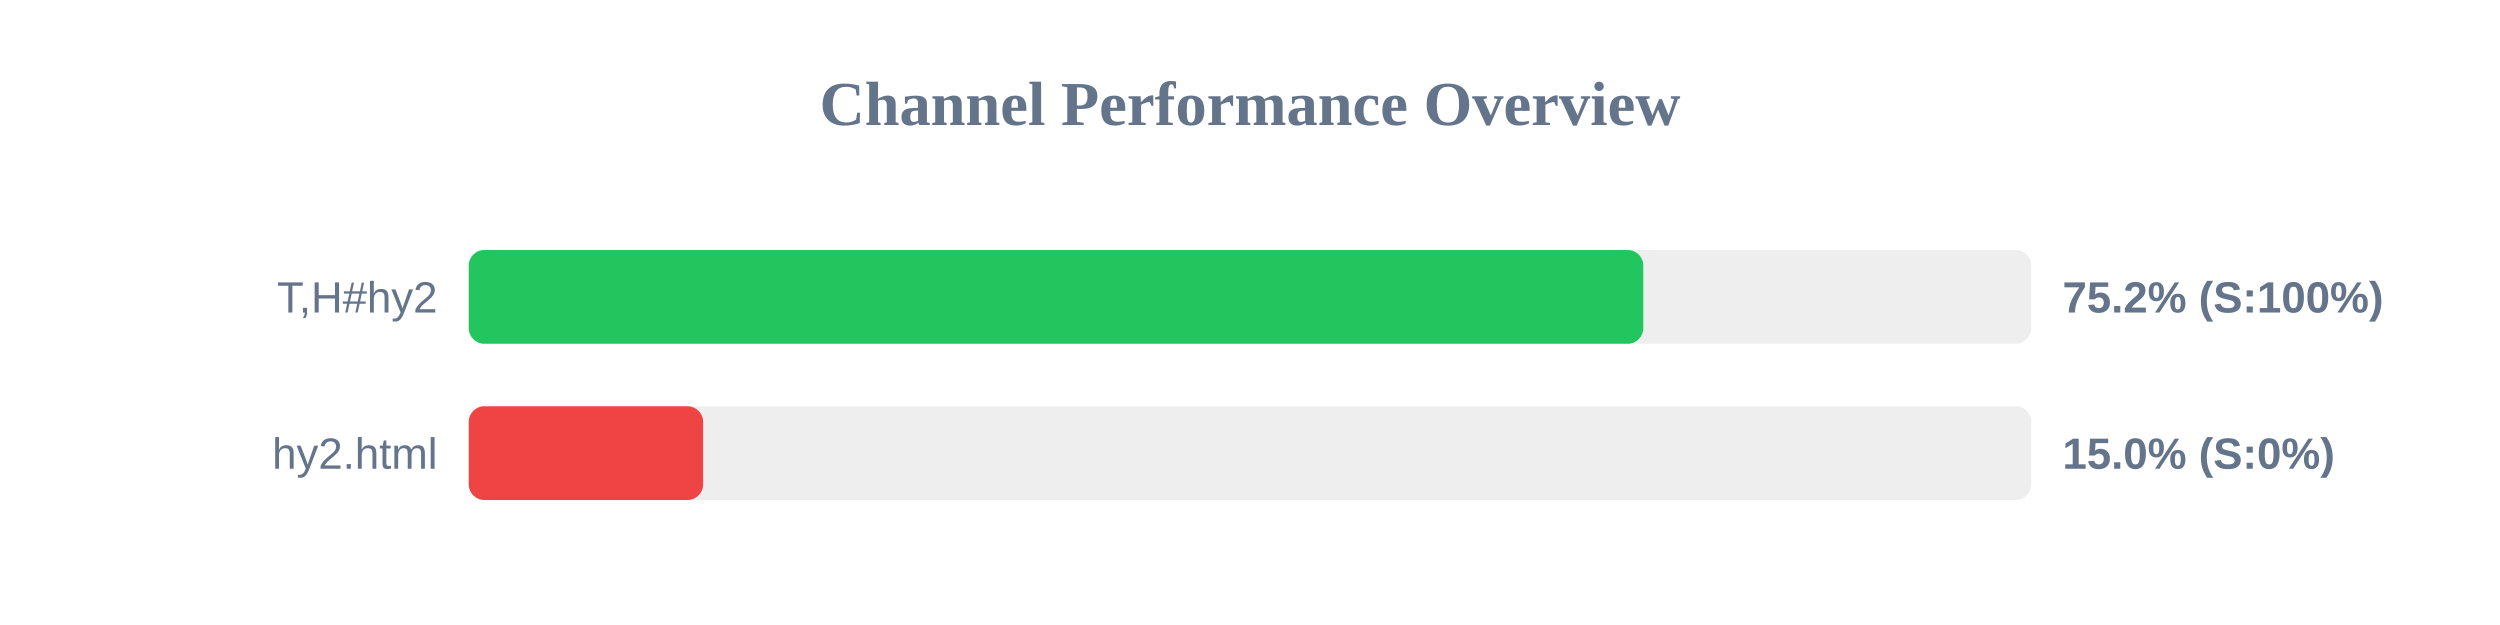
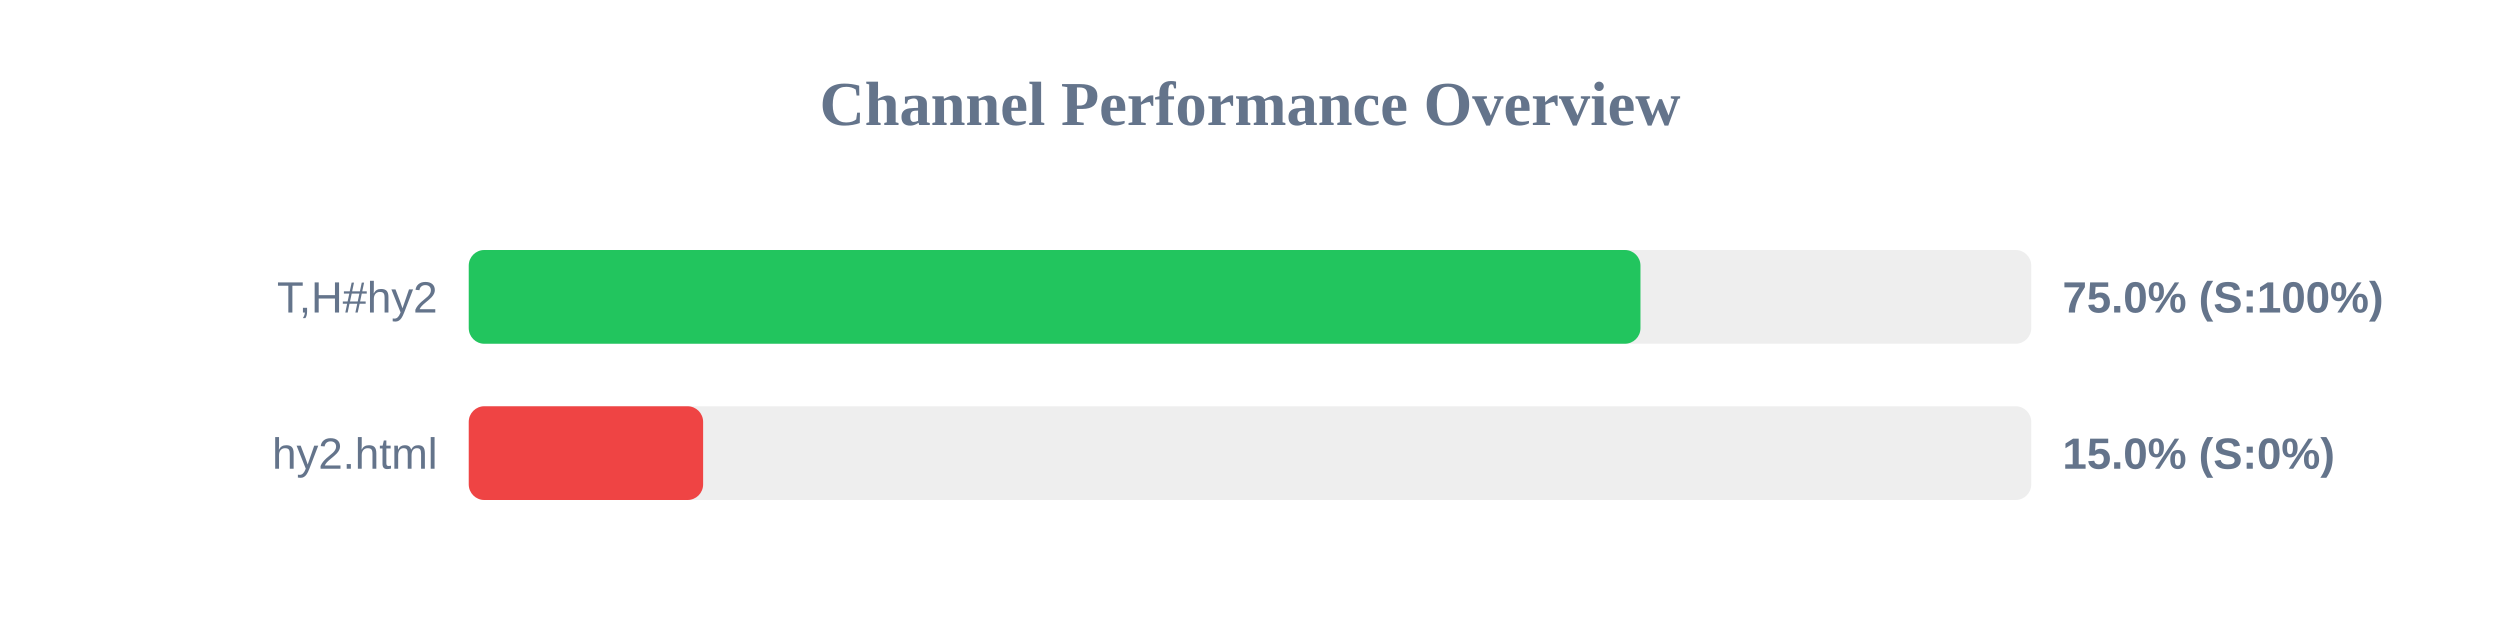
<svg xmlns="http://www.w3.org/2000/svg" width="800" height="200" version="1.1">
  <style>
        .row { font: 14px Arial; fill: #64748b; }
        .score { font: bold 14px Arial; fill: #64748b; }
    </style>
  <text x="400" y="40" text-anchor="middle" font-size="20px" font-weight="bold" fill="#64748b">Channel Performance Overview</text>
  <rect x="150" y="80" width="500" height="30" fill="#eee" rx="5" />
-   <rect x="150" y="80" width="375.85" height="30" fill="#22c55e" rx="5" />
+   <rect x="150" y="80" width="374.95" height="30" fill="#22c55e" rx="5" />
  <text x="140" y="100" text-anchor="end" class="row">T,H#hy2</text>
-   <text x="660" y="100" text-anchor="start" class="score">75.2% (S:100%)</text>
+   <text x="660" y="100" text-anchor="start" class="score">75.0% (S:100%)</text>
  <rect x="150" y="130" width="500" height="30" fill="#eee" rx="5" />
  <rect x="150" y="130" width="75.0" height="30" fill="#ef4444" rx="5" />
  <text x="140" y="150" text-anchor="end" class="row">hy2.html</text>
  <text x="660" y="150" text-anchor="start" class="score">15.0% (S:0%)</text>
</svg>
